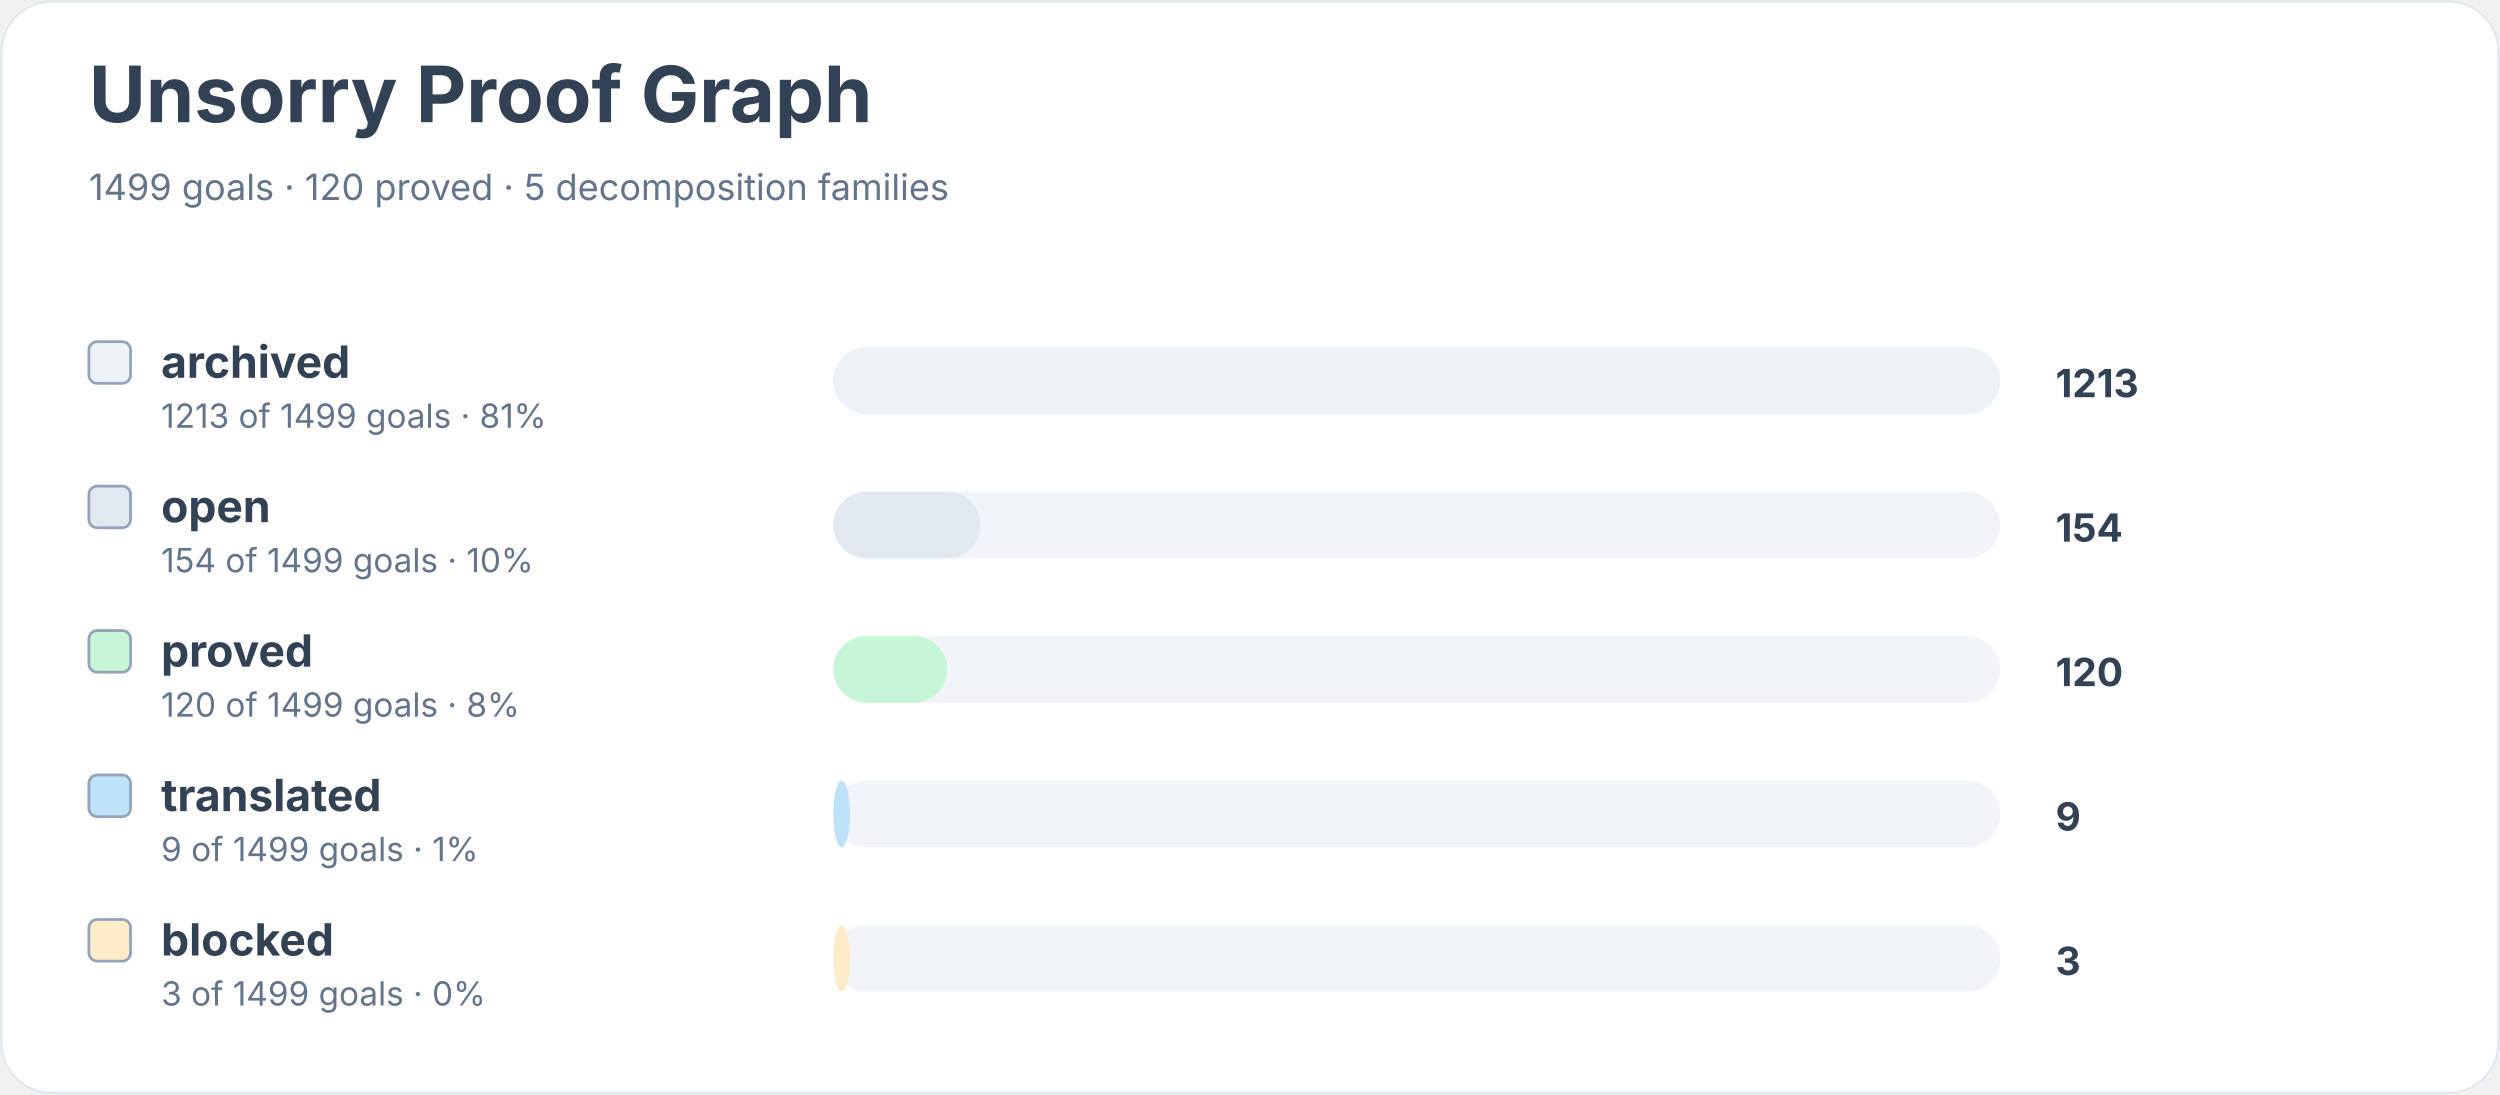
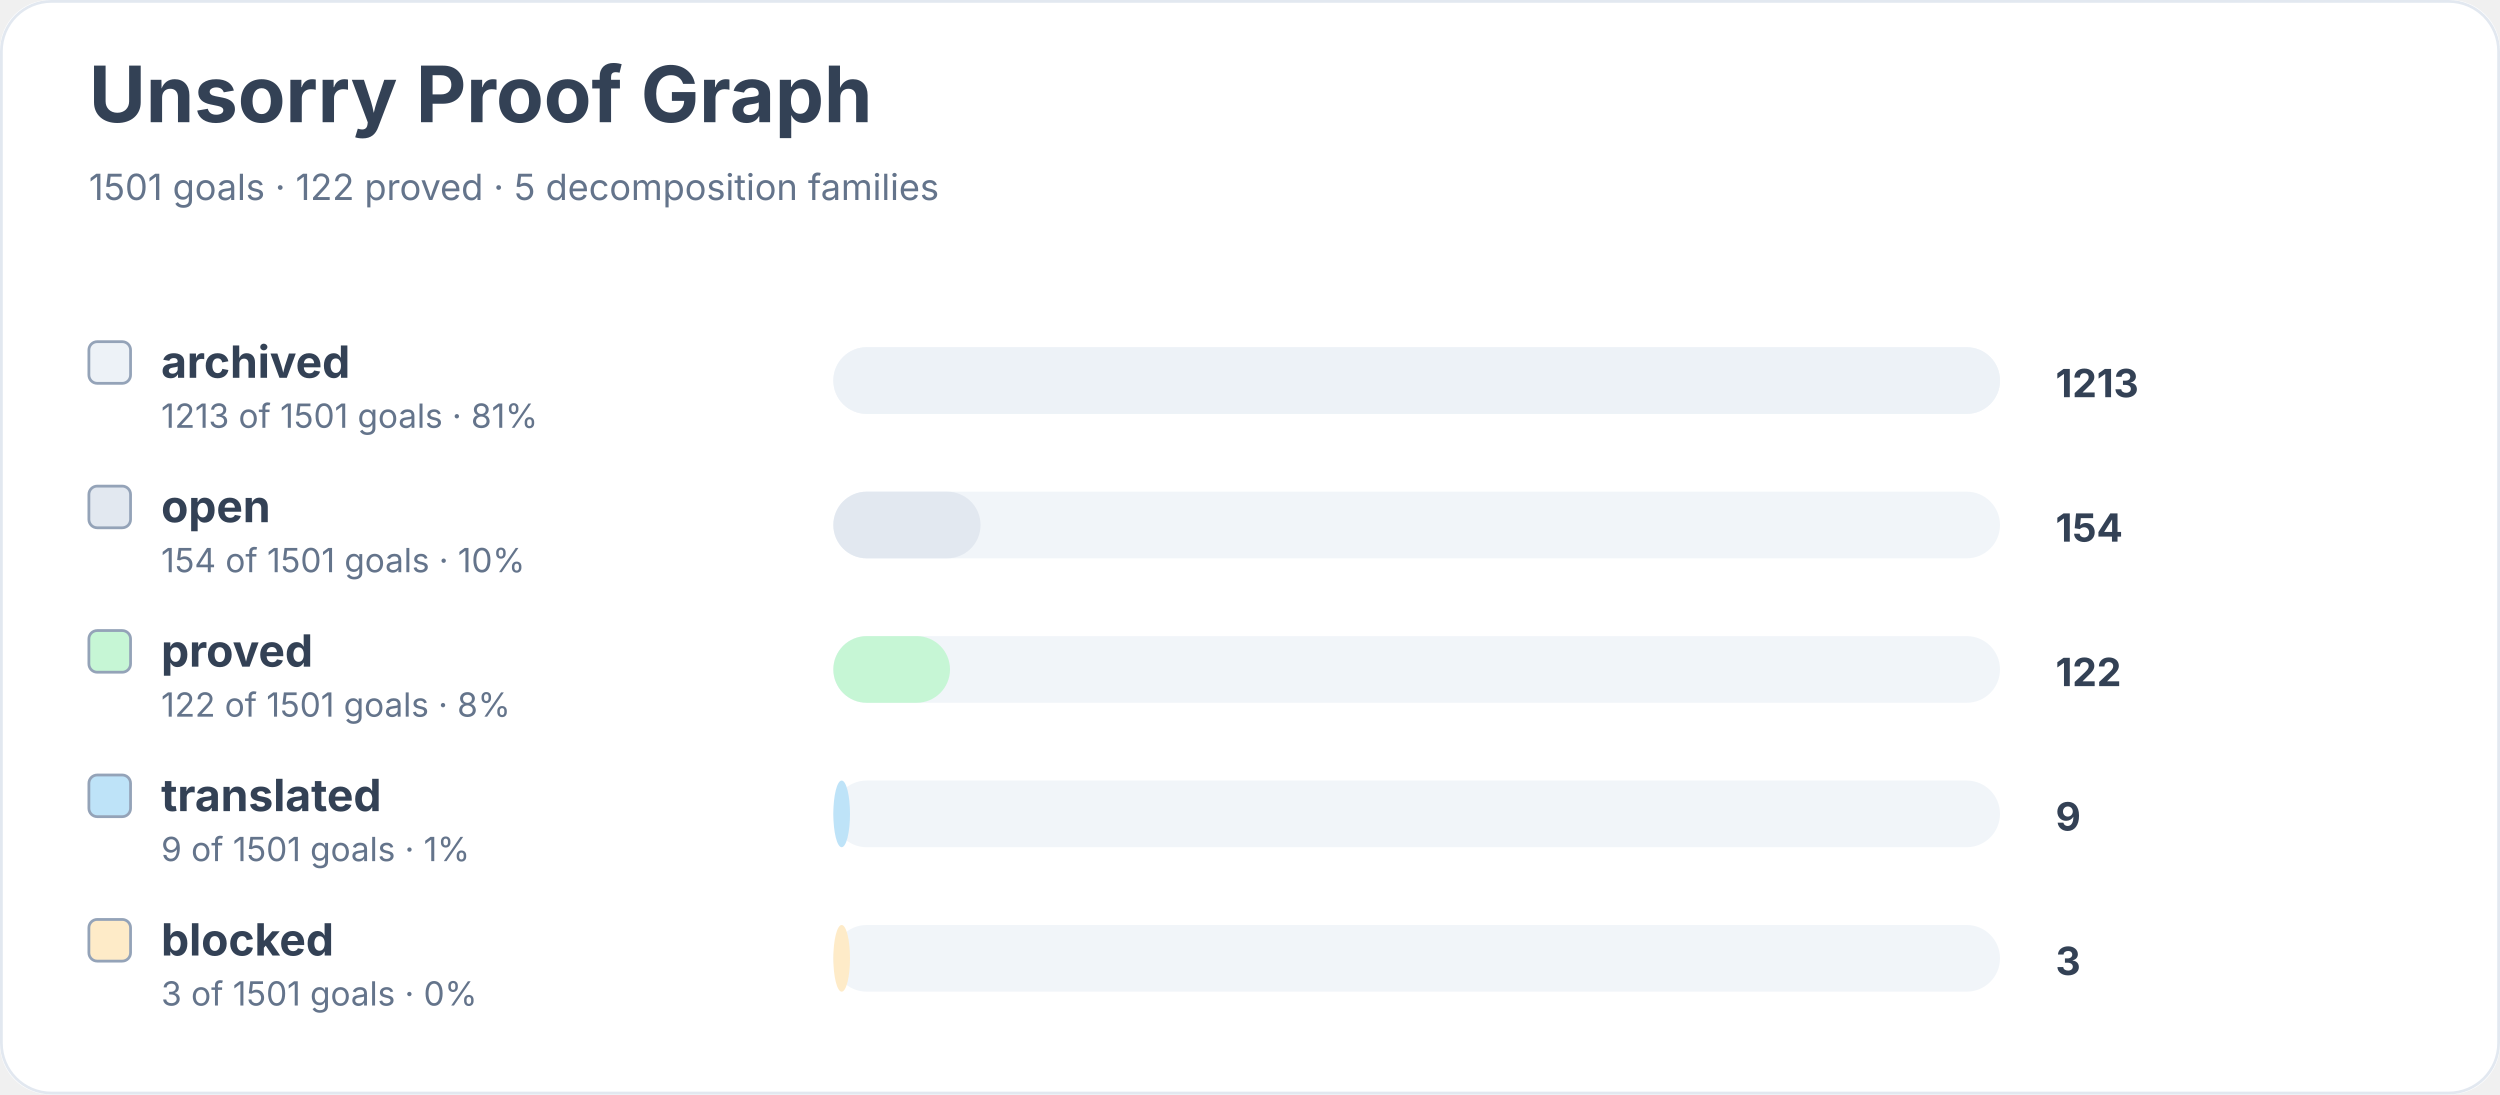
<svg xmlns="http://www.w3.org/2000/svg" width="900" height="394" viewBox="0 0 900 394" role="img" aria-labelledby="title desc">
  <rect width="900" height="100%" rx="18" fill="#ffffff" />
  <rect x="0.5" y="0.5" width="899" height="393" rx="18" fill="none" stroke="#e2e8f0" />
  <text x="32" y="44" font-family="Inter, system-ui, sans-serif" font-size="28" font-weight="700" fill="#334155">Unsorry Proof Graph</text>
-   <text x="32" y="72" font-family="Inter, system-ui, sans-serif" font-size="13" fill="#64748b">1499 goals · 120 proved · 5 decomposition families</text>
+   <text x="32" y="72" font-family="Inter, system-ui, sans-serif" font-size="13" fill="#64748b">1501 goals · 122 proved · 5 decomposition families</text>
  <rect x="32" y="123" width="15" height="15" rx="3" fill="#edf2f7" stroke="#94a3b8" />
  <text x="58" y="136" font-family="Inter, system-ui, sans-serif" font-size="16" font-weight="650" fill="#334155">archived</text>
-   <text x="58" y="154" font-family="Inter, system-ui, sans-serif" font-size="12" fill="#64748b">1213 of 1499 goals · 81%</text>
+   <text x="58" y="154" font-family="Inter, system-ui, sans-serif" font-size="12" fill="#64748b">1213 of 1501 goals · 81%</text>
  <rect x="300" y="125" width="420" height="24" rx="12" fill="#f1f5f9" />
  <rect x="300" y="125" width="420" height="24" rx="12" fill="#edf2f7" />
  <text x="740" y="143" font-family="Inter, system-ui, sans-serif" font-size="14" font-weight="700" fill="#334155">1213</text>
  <rect x="32" y="175" width="15" height="15" rx="3" fill="#e2e8f0" stroke="#94a3b8" />
  <text x="58" y="188" font-family="Inter, system-ui, sans-serif" font-size="16" font-weight="650" fill="#334155">open</text>
-   <text x="58" y="206" font-family="Inter, system-ui, sans-serif" font-size="12" fill="#64748b">154 of 1499 goals · 10%</text>
+   <text x="58" y="206" font-family="Inter, system-ui, sans-serif" font-size="12" fill="#64748b">154 of 1501 goals · 10%</text>
  <rect x="300" y="177" width="420" height="24" rx="12" fill="#f1f5f9" />
  <rect x="300" y="177" width="53" height="24" rx="12" fill="#e2e8f0" />
  <text x="740" y="195" font-family="Inter, system-ui, sans-serif" font-size="14" font-weight="700" fill="#334155">154</text>
  <rect x="32" y="227" width="15" height="15" rx="3" fill="#c6f6d5" stroke="#94a3b8" />
  <text x="58" y="240" font-family="Inter, system-ui, sans-serif" font-size="16" font-weight="650" fill="#334155">proved</text>
-   <text x="58" y="258" font-family="Inter, system-ui, sans-serif" font-size="12" fill="#64748b">120 of 1499 goals · 8%</text>
+   <text x="58" y="258" font-family="Inter, system-ui, sans-serif" font-size="12" fill="#64748b">122 of 1501 goals · 8%</text>
  <rect x="300" y="229" width="420" height="24" rx="12" fill="#f1f5f9" />
-   <rect x="300" y="229" width="41" height="24" rx="12" fill="#c6f6d5" />
-   <text x="740" y="247" font-family="Inter, system-ui, sans-serif" font-size="14" font-weight="700" fill="#334155">120</text>
+   <rect x="300" y="229" width="42" height="24" rx="12" fill="#c6f6d5" />
+   <text x="740" y="247" font-family="Inter, system-ui, sans-serif" font-size="14" font-weight="700" fill="#334155">122</text>
  <rect x="32" y="279" width="15" height="15" rx="3" fill="#bee3f8" stroke="#94a3b8" />
  <text x="58" y="292" font-family="Inter, system-ui, sans-serif" font-size="16" font-weight="650" fill="#334155">translated</text>
-   <text x="58" y="310" font-family="Inter, system-ui, sans-serif" font-size="12" fill="#64748b">9 of 1499 goals · 1%</text>
+   <text x="58" y="310" font-family="Inter, system-ui, sans-serif" font-size="12" fill="#64748b">9 of 1501 goals · 1%</text>
  <rect x="300" y="281" width="420" height="24" rx="12" fill="#f1f5f9" />
  <rect x="300" y="281" width="6" height="24" rx="12" fill="#bee3f8" />
  <text x="740" y="299" font-family="Inter, system-ui, sans-serif" font-size="14" font-weight="700" fill="#334155">9</text>
  <rect x="32" y="331" width="15" height="15" rx="3" fill="#feebc8" stroke="#94a3b8" />
  <text x="58" y="344" font-family="Inter, system-ui, sans-serif" font-size="16" font-weight="650" fill="#334155">blocked</text>
-   <text x="58" y="362" font-family="Inter, system-ui, sans-serif" font-size="12" fill="#64748b">3 of 1499 goals · 0%</text>
+   <text x="58" y="362" font-family="Inter, system-ui, sans-serif" font-size="12" fill="#64748b">3 of 1501 goals · 0%</text>
  <rect x="300" y="333" width="420" height="24" rx="12" fill="#f1f5f9" />
  <rect x="300" y="333" width="6" height="24" rx="12" fill="#feebc8" />
  <text x="740" y="351" font-family="Inter, system-ui, sans-serif" font-size="14" font-weight="700" fill="#334155">3</text>
</svg>
